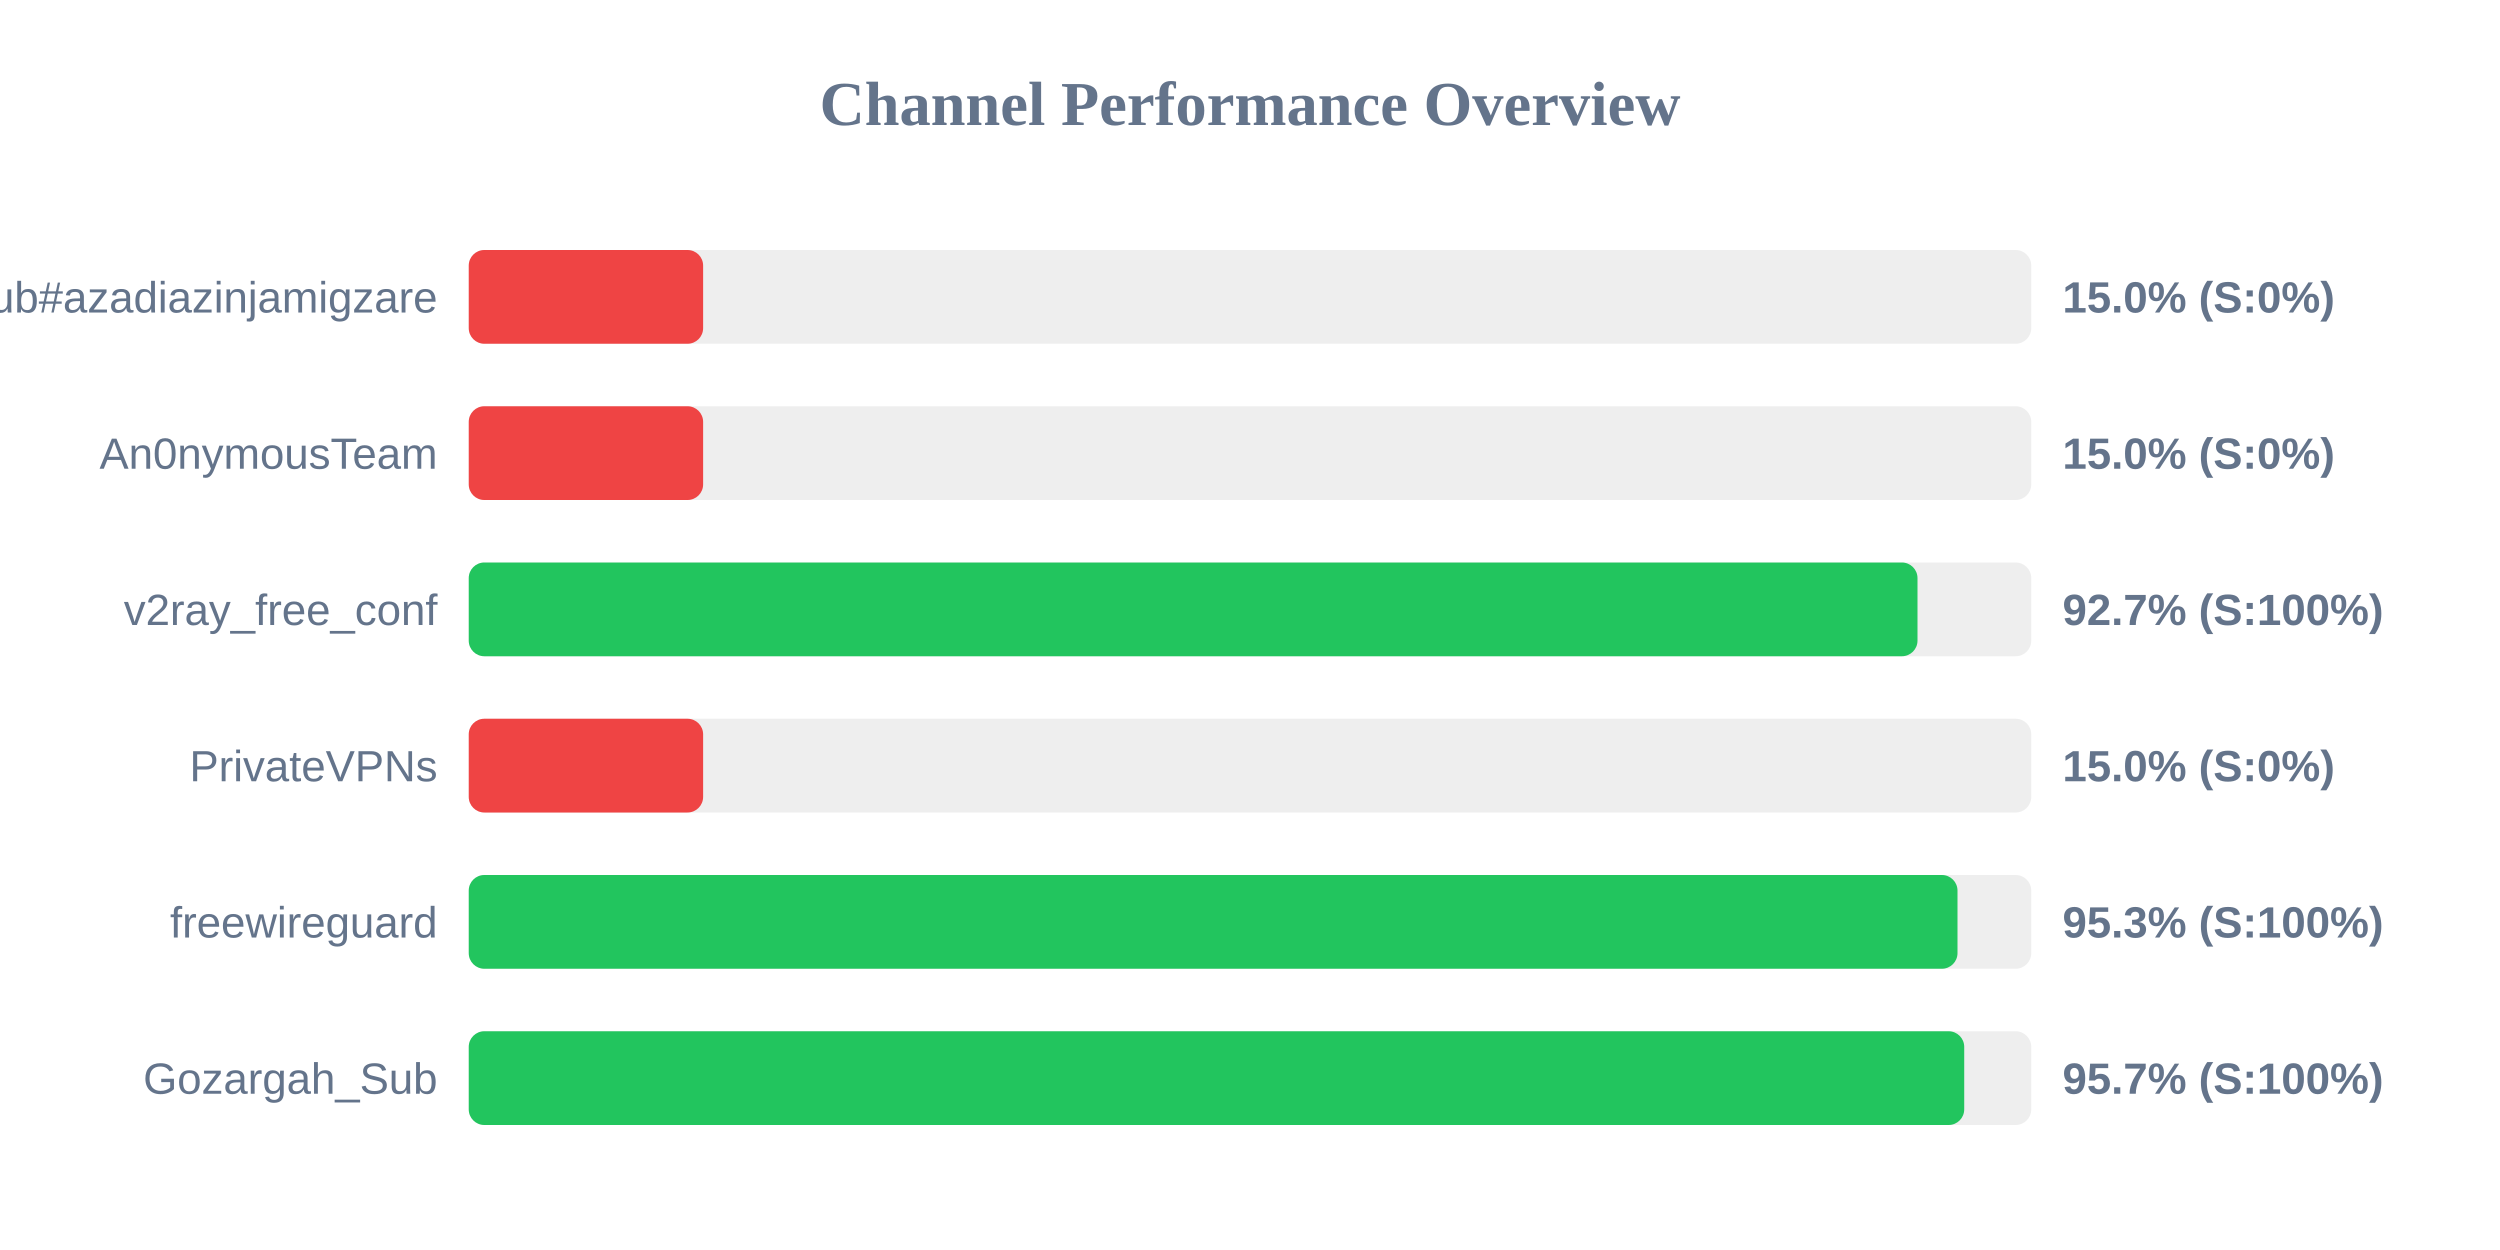
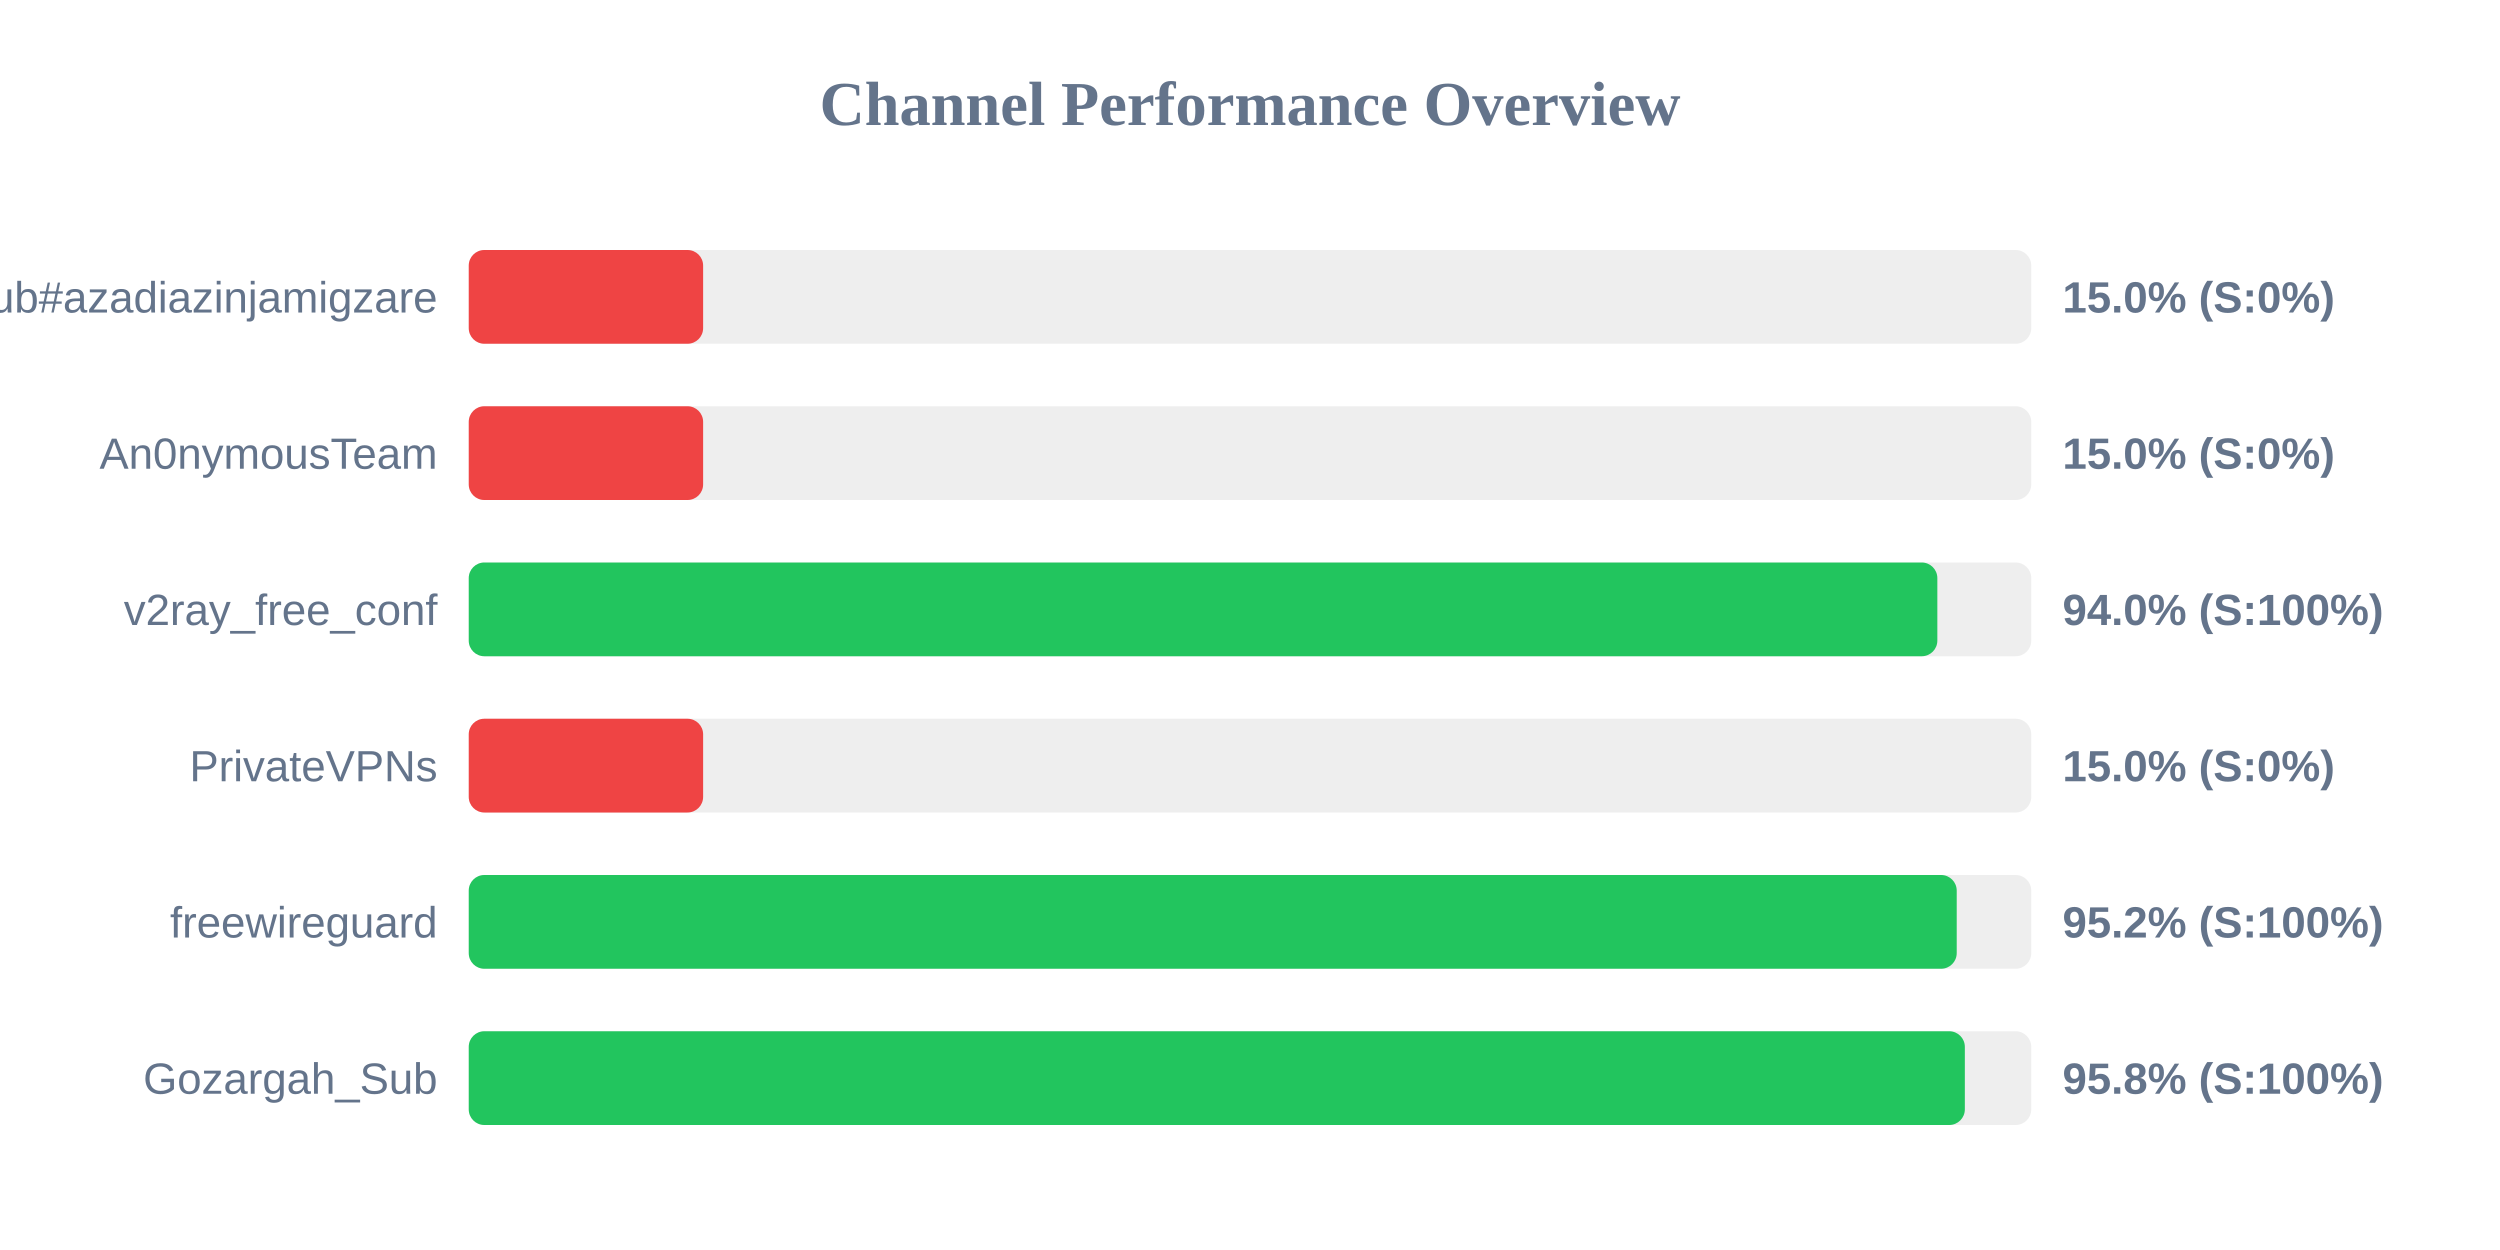
<svg xmlns="http://www.w3.org/2000/svg" width="800" height="400" version="1.1">
  <style>
        .row { font: 14px Arial; fill: #64748b; }
        .score { font: bold 14px Arial; fill: #64748b; }
    </style>
  <text x="400" y="40" text-anchor="middle" font-size="20px" font-weight="bold" fill="#64748b">Channel Performance Overview</text>
  <rect x="150" y="80" width="500" height="30" fill="#eee" rx="5" />
  <rect x="150" y="80" width="75.0" height="30" fill="#ef4444" rx="5" />
  <text x="140" y="100" text-anchor="end" class="row">Sub#azadiazinjamigzare</text>
  <text x="660" y="100" text-anchor="start" class="score">15.0% (S:0%)</text>
  <rect x="150" y="130" width="500" height="30" fill="#eee" rx="5" />
  <rect x="150" y="130" width="75.0" height="30" fill="#ef4444" rx="5" />
  <text x="140" y="150" text-anchor="end" class="row">An0nymousTeam</text>
  <text x="660" y="150" text-anchor="start" class="score">15.0% (S:0%)</text>
  <rect x="150" y="180" width="500" height="30" fill="#eee" rx="5" />
-   <rect x="150" y="180" width="463.6" height="30" fill="#22c55e" rx="5" />
+   <rect x="150" y="180" width="469.95" height="30" fill="#22c55e" rx="5" />
  <text x="140" y="200" text-anchor="end" class="row">v2ray_free_conf</text>
-   <text x="660" y="200" text-anchor="start" class="score">92.7% (S:100%)</text>
+   <text x="660" y="200" text-anchor="start" class="score">94.0% (S:100%)</text>
  <rect x="150" y="230" width="500" height="30" fill="#eee" rx="5" />
  <rect x="150" y="230" width="75.0" height="30" fill="#ef4444" rx="5" />
  <text x="140" y="250" text-anchor="end" class="row">PrivateVPNs</text>
  <text x="660" y="250" text-anchor="start" class="score">15.0% (S:0%)</text>
  <rect x="150" y="280" width="500" height="30" fill="#eee" rx="5" />
-   <rect x="150" y="280" width="476.4" height="30" fill="#22c55e" rx="5" />
+   <rect x="150" y="280" width="476.15" height="30" fill="#22c55e" rx="5" />
  <text x="140" y="300" text-anchor="end" class="row">freewireguard</text>
-   <text x="660" y="300" text-anchor="start" class="score">95.3% (S:100%)</text>
+   <text x="660" y="300" text-anchor="start" class="score">95.2% (S:100%)</text>
  <rect x="150" y="330" width="500" height="30" fill="#eee" rx="5" />
-   <rect x="150" y="330" width="478.55" height="30" fill="#22c55e" rx="5" />
+   <rect x="150" y="330" width="478.75" height="30" fill="#22c55e" rx="5" />
  <text x="140" y="350" text-anchor="end" class="row">Gozargah_Sub</text>
-   <text x="660" y="350" text-anchor="start" class="score">95.7% (S:100%)</text>
+   <text x="660" y="350" text-anchor="start" class="score">95.8% (S:100%)</text>
</svg>
